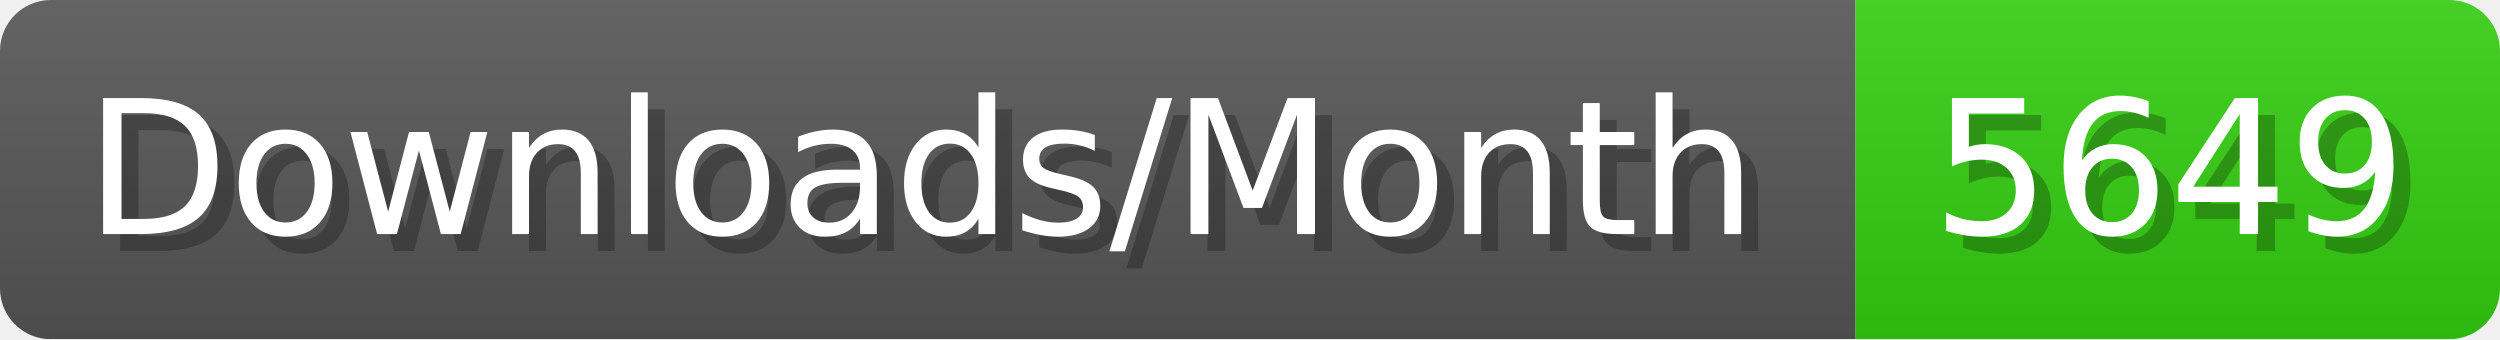
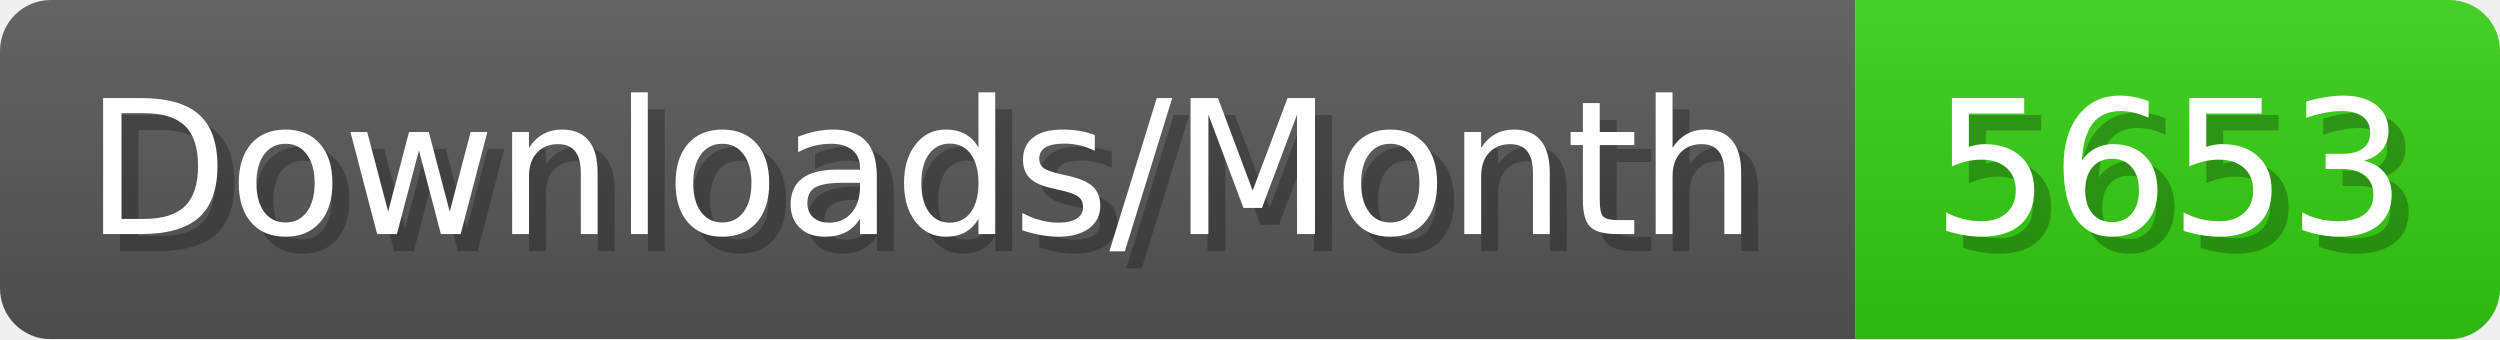
- <svg xmlns="http://www.w3.org/2000/svg" width="147.4" height="20" viewBox="0 0 1474 200" role="img" aria-label="Downloads/Month: 5649">
+ <svg xmlns="http://www.w3.org/2000/svg" width="147.4" height="20" viewBox="0 0 1474 200" role="img" aria-label="Downloads/Month: 5653">
  <linearGradient id="YlXUI" x2="0" y2="100%">
    <stop offset="0" stop-opacity=".1" stop-color="#EEE" />
    <stop offset="1" stop-opacity=".1" />
  </linearGradient>
  <mask id="JHhop">
    <rect width="1474" height="200" rx="30" fill="#FFF" />
  </mask>
  <g mask="url(#JHhop)">
    <rect width="1094" height="200" fill="#555" />
    <rect width="380" height="200" fill="#3C1" x="1094" />
    <rect width="1474" height="200" fill="url(#YlXUI)" />
  </g>
  <g aria-hidden="true" fill="#fff" text-anchor="start" font-family="Verdana,DejaVu Sans,sans-serif" font-size="110">
    <text x="60" y="148" textLength="994" fill="#000" opacity="0.25">Downloads/Month</text>
    <text x="50" y="138" textLength="994">Downloads/Month</text>
-     <text x="1149" y="148" textLength="280" fill="#000" opacity="0.25">5649</text>
-     <text x="1139" y="138" textLength="280">5649</text>
+     <text x="1149" y="148" textLength="280" fill="#000" opacity="0.25">5653</text>
+     <text x="1139" y="138" textLength="280">5653</text>
  </g>
</svg>
